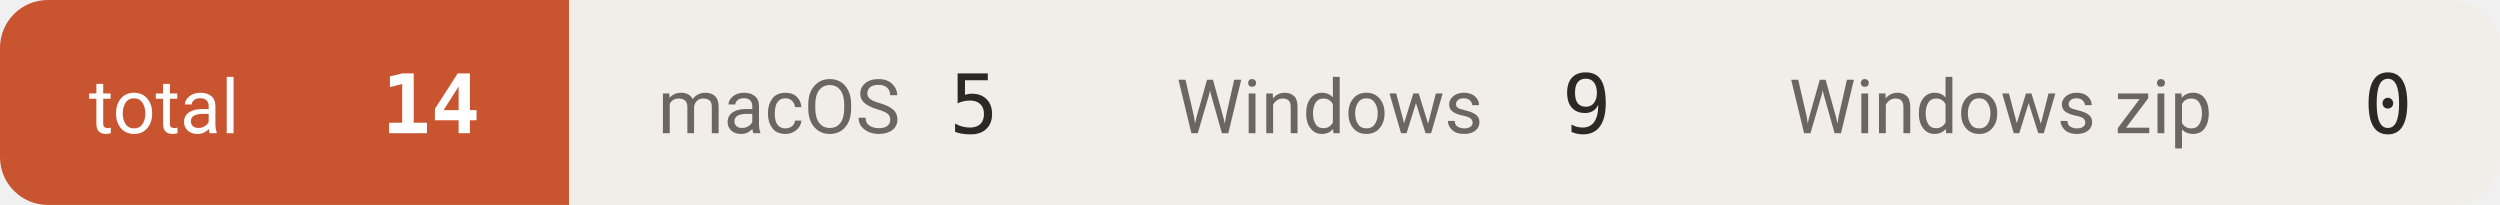
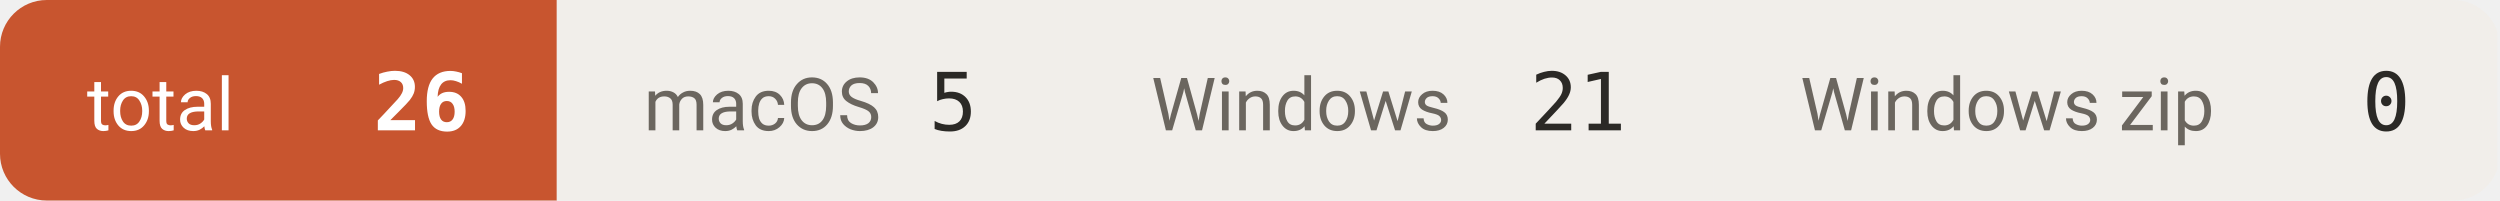
- <svg xmlns="http://www.w3.org/2000/svg" width="366" height="30" viewBox="0 0 366 30" role="img" aria-label="downloads 14">
+ <svg xmlns="http://www.w3.org/2000/svg" width="374" height="30" viewBox="0 0 374 30" role="img" aria-label="downloads 26">
  <defs>
    <clipPath id="c">
-       <rect width="366" height="30" rx="7" />
+       <rect width="374" height="30" rx="7" />
    </clipPath>
  </defs>
  <g clip-path="url(#c)">
    <rect x="0.0" y="0" width="83.3" height="30" fill="#c8552f" />
    <text x="13.0" y="19.5" font-size="11" fill="#ffffff" font-family="-apple-system,BlinkMacSystemFont,'Segoe UI',Roboto,'Helvetica Neue',Arial,'Noto Sans Thai',sans-serif">total</text>
-     <text x="70.3" y="19.5" font-size="12" font-weight="600" fill="#ffffff" text-anchor="end" font-family="ui-monospace,SFMono-Regular,'SF Mono',Menlo,Consolas,monospace">14</text>
+     <text x="70.3" y="19.5" font-size="12" font-weight="600" fill="#ffffff" text-anchor="end" font-family="ui-monospace,SFMono-Regular,'SF Mono',Menlo,Consolas,monospace">26</text>
    <rect x="83.3" y="0" width="75.9" height="30" fill="#f1eeea" />
    <text x="96.3" y="19.5" font-size="11" fill="#6b665f" font-family="-apple-system,BlinkMacSystemFont,'Segoe UI',Roboto,'Helvetica Neue',Arial,'Noto Sans Thai',sans-serif">macOS</text>
    <text x="146.2" y="19.5" font-size="12" font-weight="500" fill="#2b2926" text-anchor="end" font-family="ui-monospace,SFMono-Regular,'SF Mono',Menlo,Consolas,monospace">5</text>
-     <rect x="159.2" y="0" width="89.7" height="30" fill="#f1eeea" />
+     <rect x="159.2" y="0" width="97.1" height="30" fill="#f1eeea" />
    <text x="172.2" y="19.5" font-size="11" fill="#6b665f" font-family="-apple-system,BlinkMacSystemFont,'Segoe UI',Roboto,'Helvetica Neue',Arial,'Noto Sans Thai',sans-serif">Windows</text>
-     <text x="235.9" y="19.5" font-size="12" font-weight="500" fill="#2b2926" text-anchor="end" font-family="ui-monospace,SFMono-Regular,'SF Mono',Menlo,Consolas,monospace">9</text>
-     <rect x="248.9" y="0" width="117.3" height="30" fill="#f1eeea" />
-     <text x="261.9" y="19.5" font-size="11" fill="#6b665f" font-family="-apple-system,BlinkMacSystemFont,'Segoe UI',Roboto,'Helvetica Neue',Arial,'Noto Sans Thai',sans-serif">Windows zip</text>
-     <text x="353.2" y="19.5" font-size="12" font-weight="500" fill="#2b2926" text-anchor="end" font-family="ui-monospace,SFMono-Regular,'SF Mono',Menlo,Consolas,monospace">0</text>
+     <text x="243.3" y="19.5" font-size="12" font-weight="500" fill="#2b2926" text-anchor="end" font-family="ui-monospace,SFMono-Regular,'SF Mono',Menlo,Consolas,monospace">21</text>
+     <rect x="256.3" y="0" width="117.3" height="30" fill="#f1eeea" />
+     <text x="269.3" y="19.5" font-size="11" fill="#6b665f" font-family="-apple-system,BlinkMacSystemFont,'Segoe UI',Roboto,'Helvetica Neue',Arial,'Noto Sans Thai',sans-serif">Windows zip</text>
+     <text x="360.6" y="19.5" font-size="12" font-weight="500" fill="#2b2926" text-anchor="end" font-family="ui-monospace,SFMono-Regular,'SF Mono',Menlo,Consolas,monospace">0</text>
  </g>
</svg>
